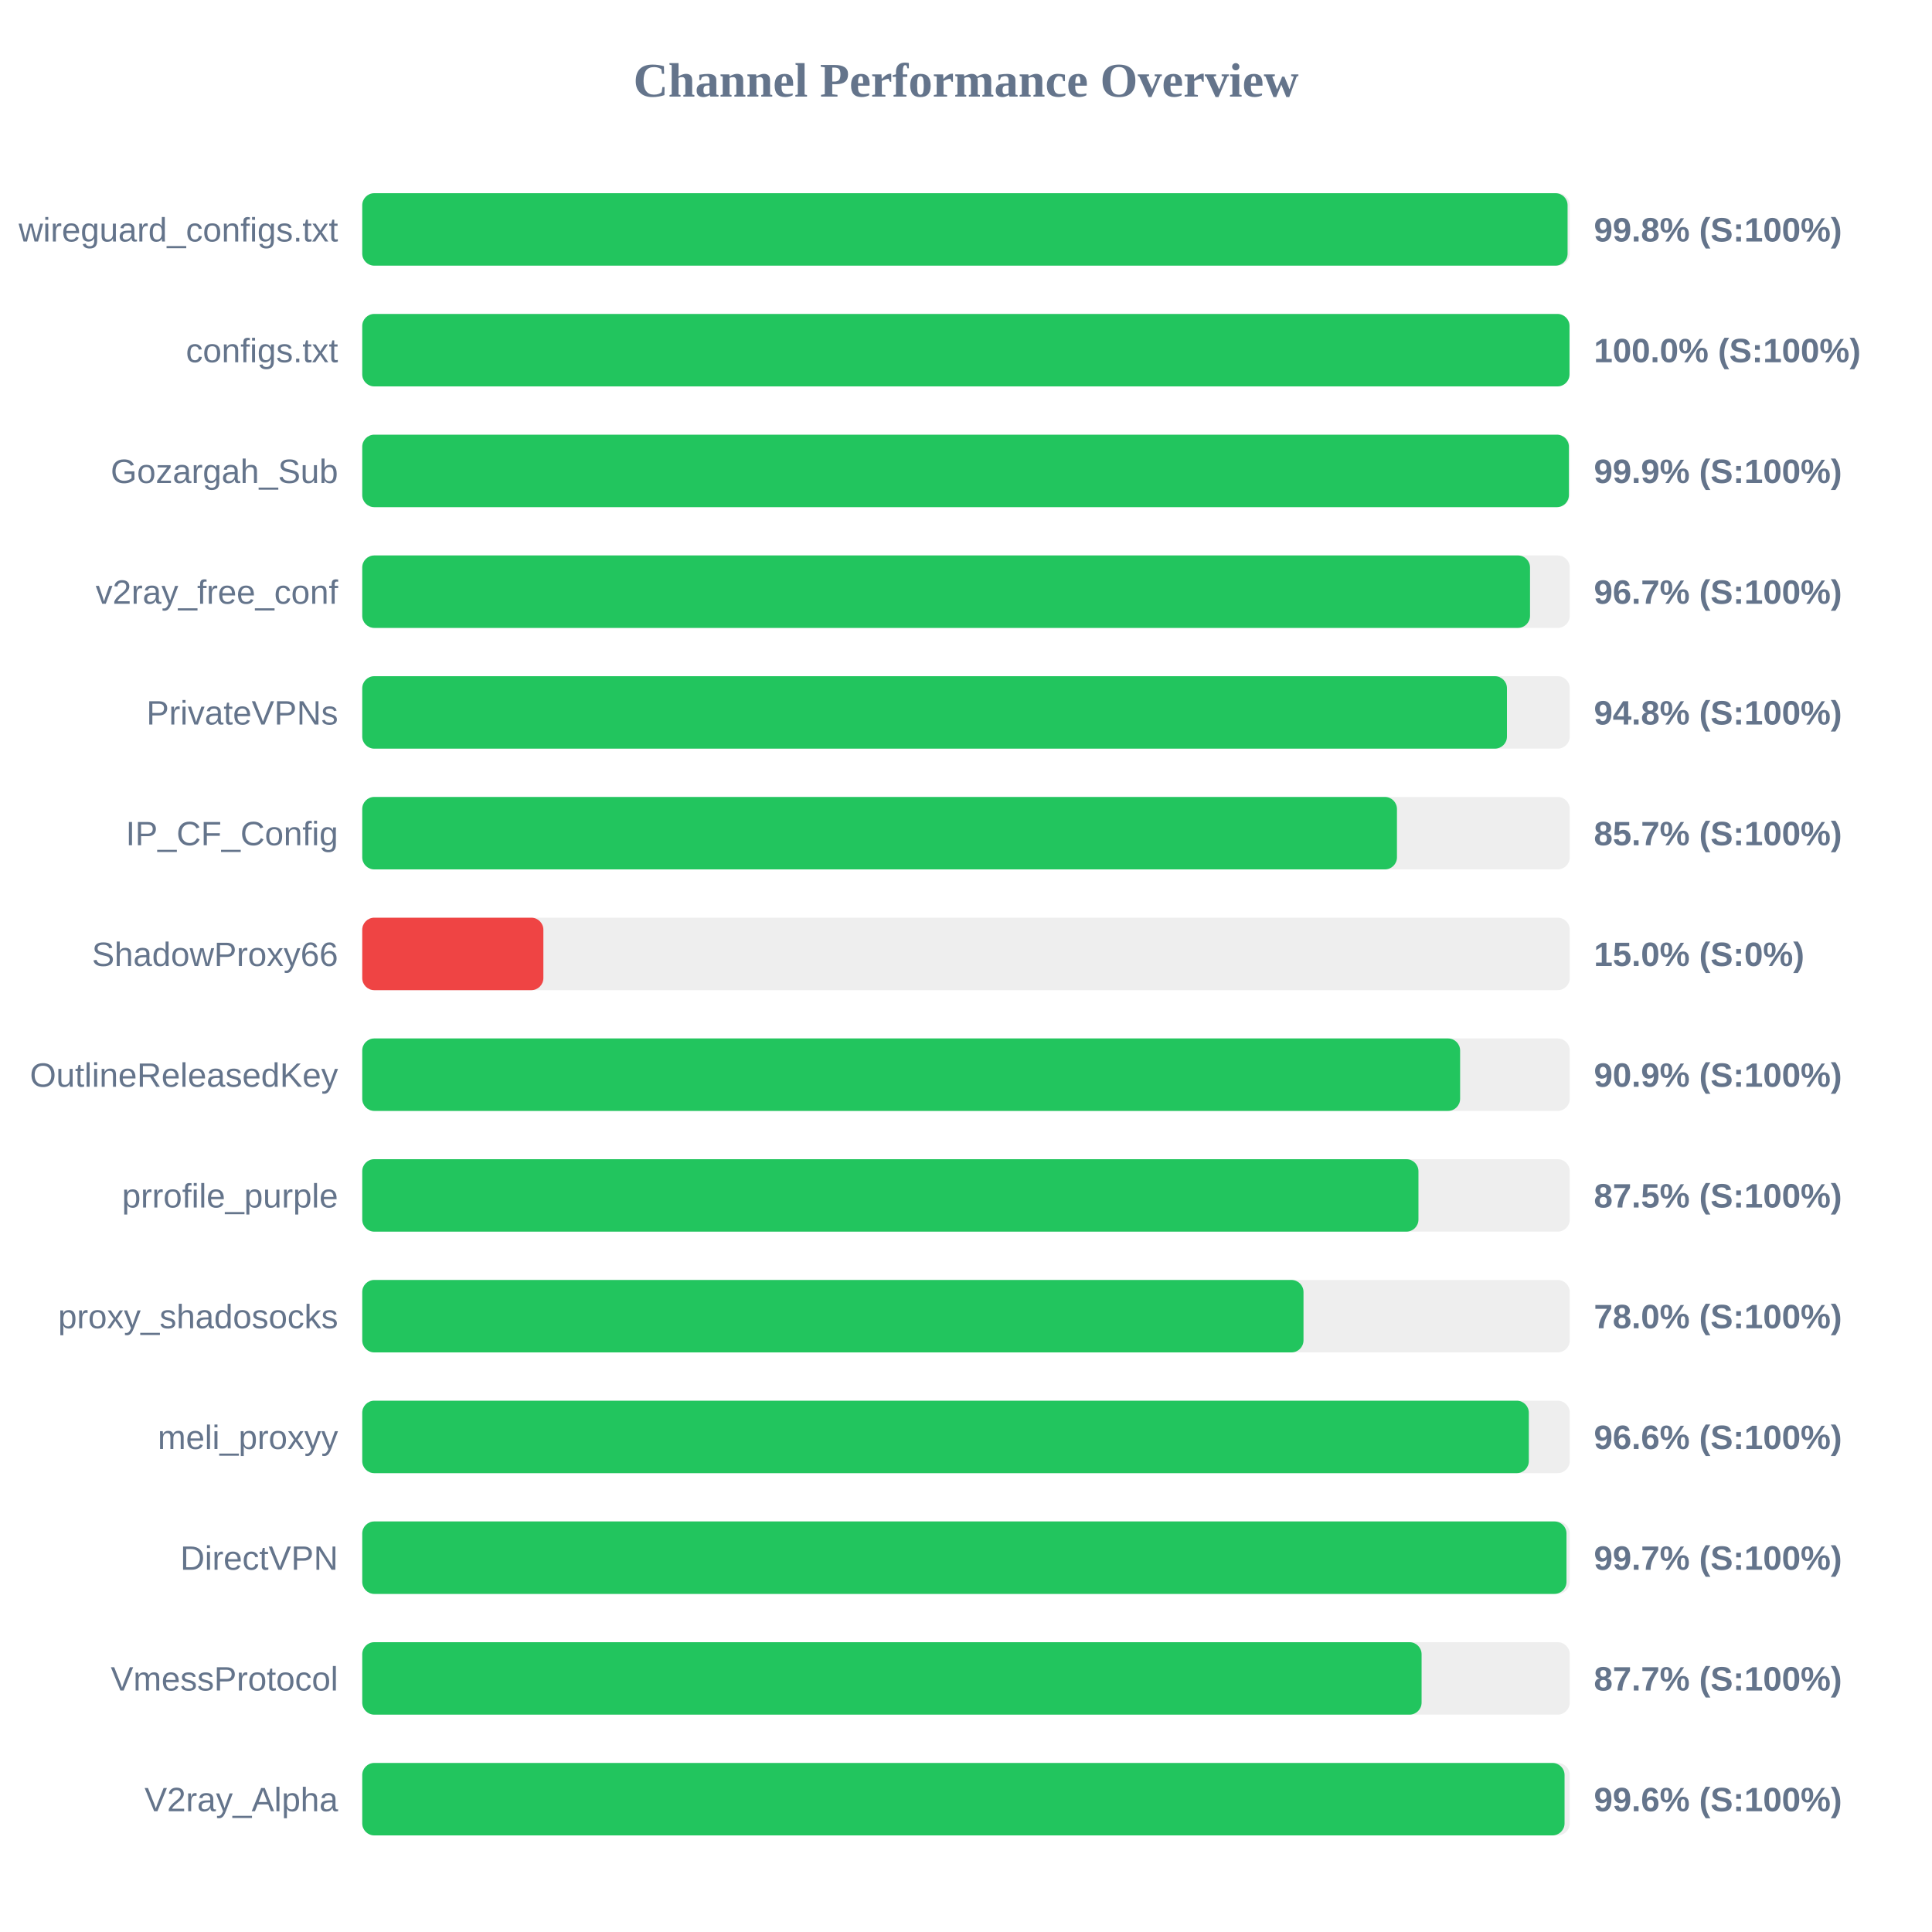
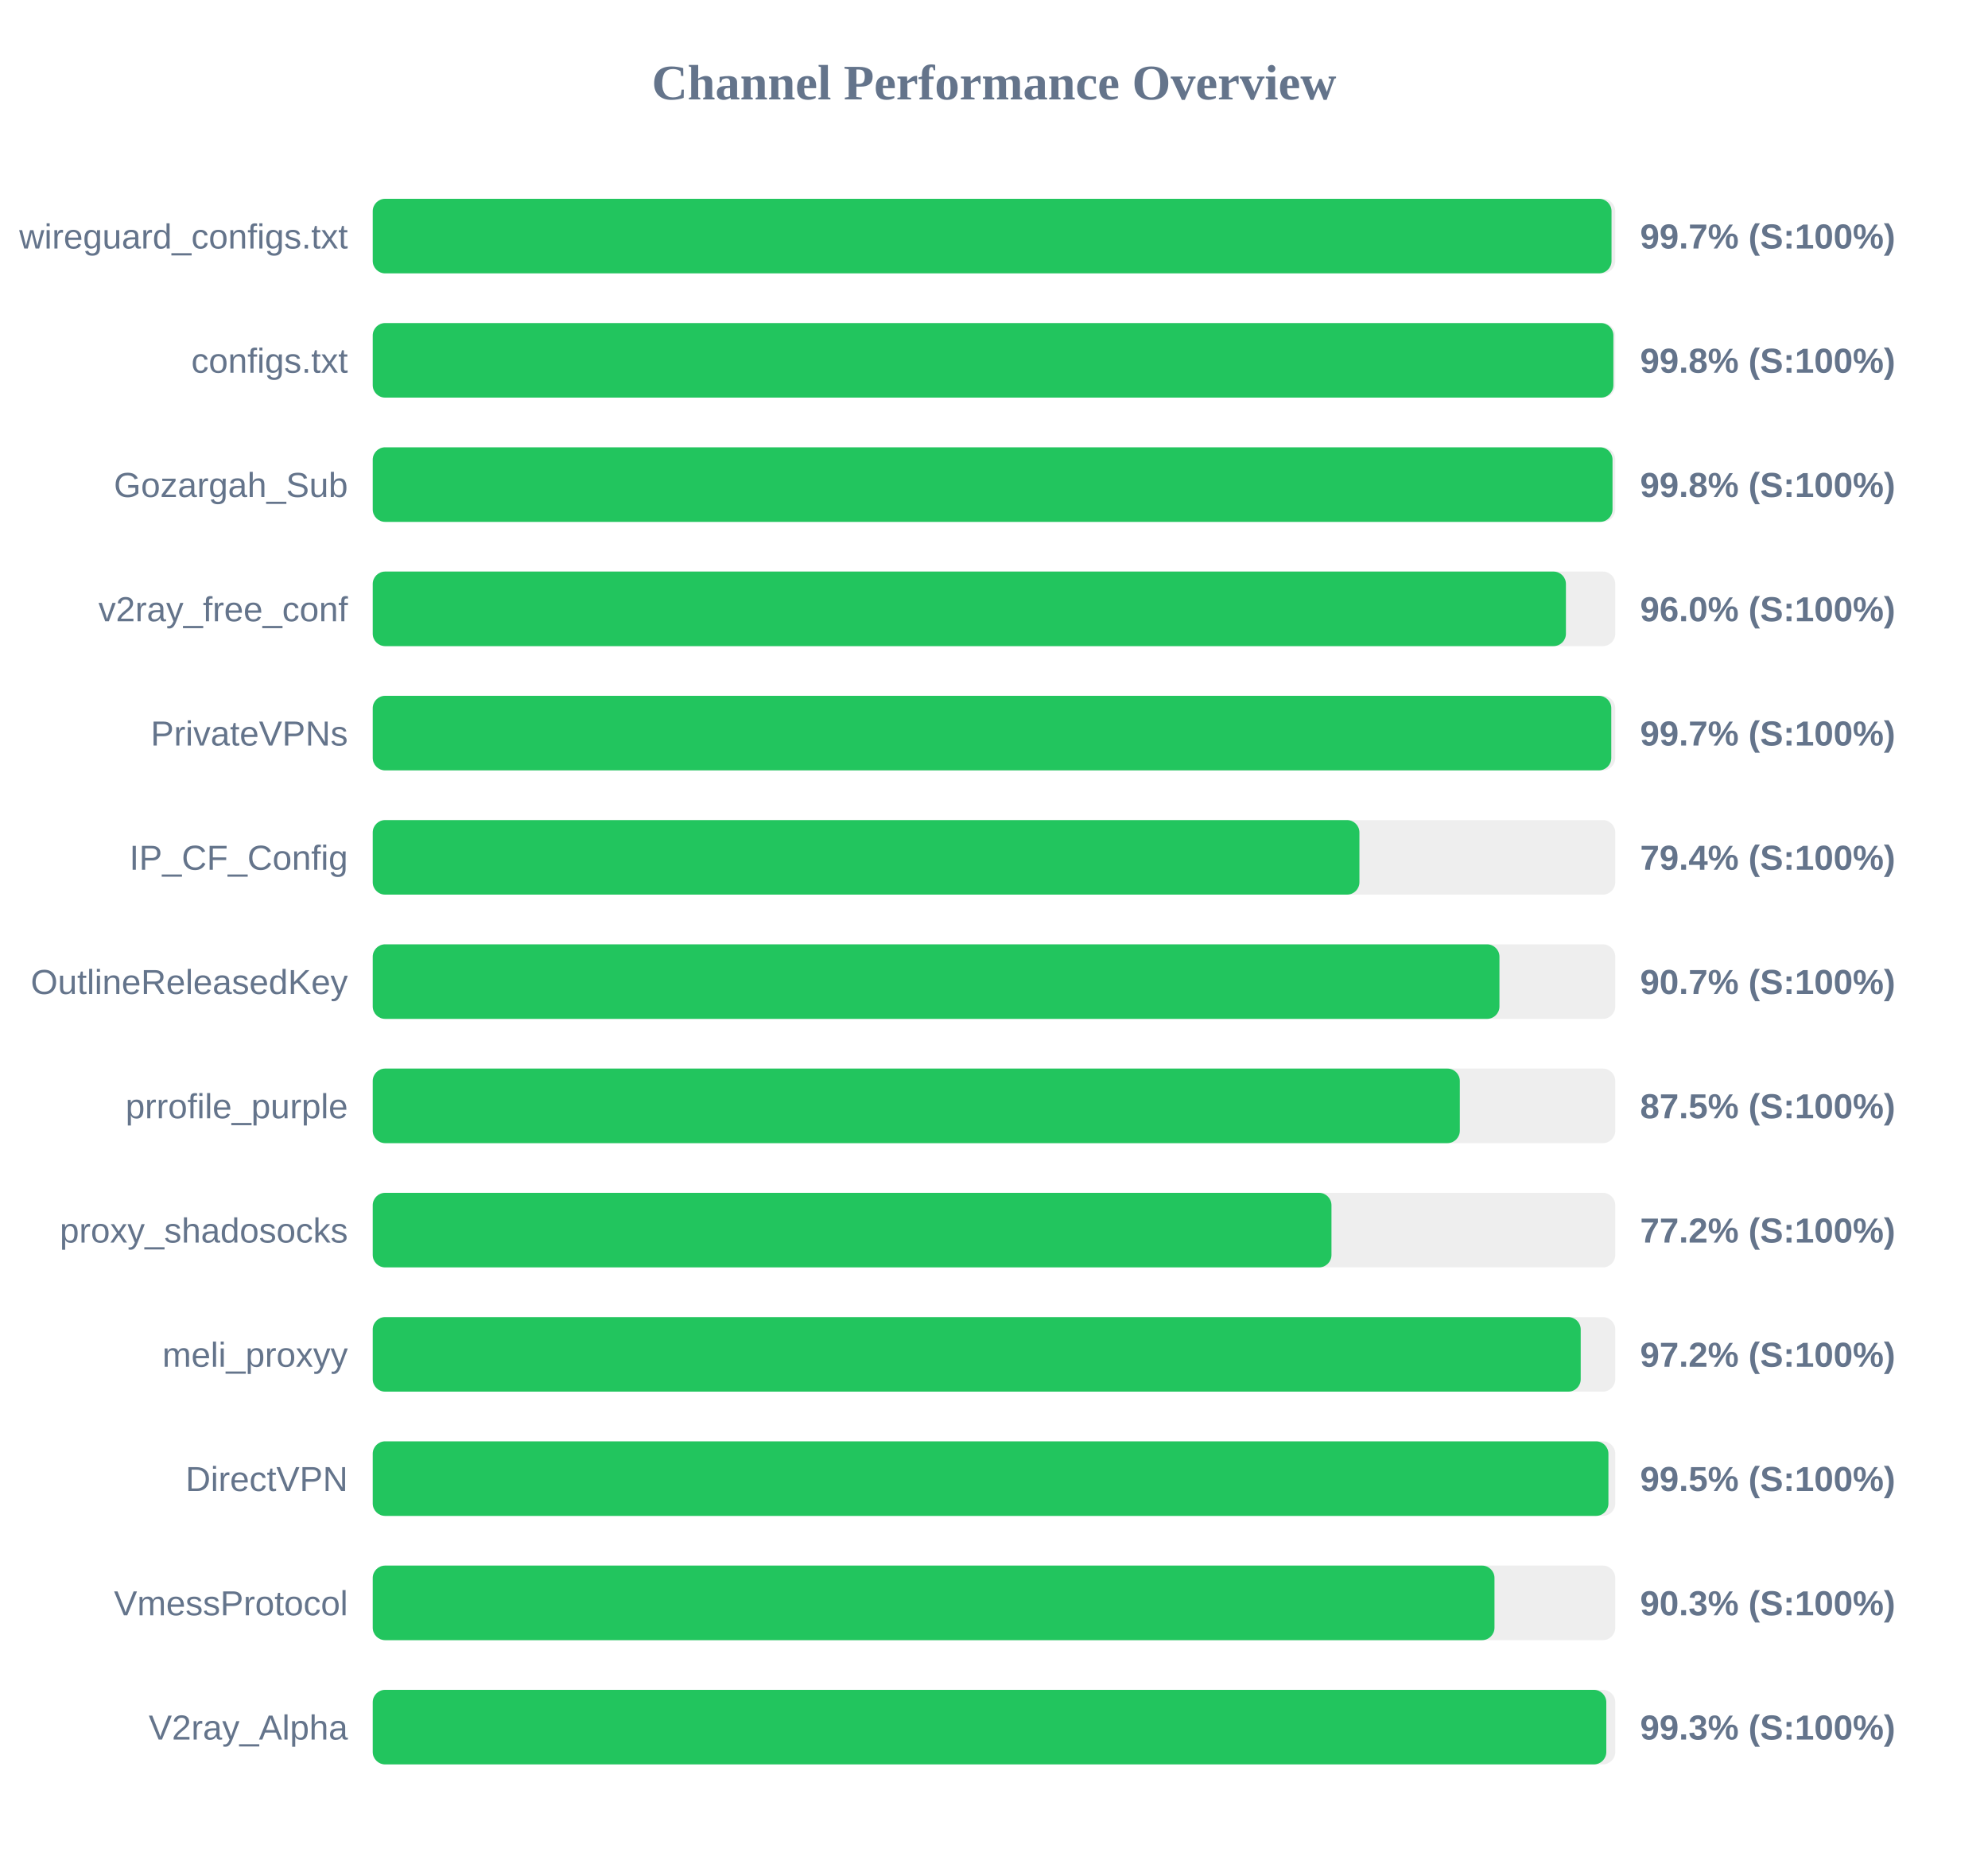
- <svg xmlns="http://www.w3.org/2000/svg" width="800" height="800" version="1.1">
+ <svg xmlns="http://www.w3.org/2000/svg" width="800" height="750" version="1.1">
  <style>
        .row { font: 14px Arial; fill: #64748b; }
        .score { font: bold 14px Arial; fill: #64748b; }
    </style>
  <text x="400" y="40" text-anchor="middle" font-size="20px" font-weight="bold" fill="#64748b">Channel Performance Overview</text>
  <rect x="150" y="80" width="500" height="30" fill="#eee" rx="5" />
-   <rect x="150" y="80" width="499.1" height="30" fill="#22c55e" rx="5" />
+   <rect x="150" y="80" width="498.5" height="30" fill="#22c55e" rx="5" />
  <text x="140" y="100" text-anchor="end" class="row">wireguard_configs.txt</text>
-   <text x="660" y="100" text-anchor="start" class="score">99.8% (S:100%)</text>
+   <text x="660" y="100" text-anchor="start" class="score">99.7% (S:100%)</text>
  <rect x="150" y="130" width="500" height="30" fill="#eee" rx="5" />
-   <rect x="150" y="130" width="499.9" height="30" fill="#22c55e" rx="5" />
+   <rect x="150" y="130" width="499.25" height="30" fill="#22c55e" rx="5" />
  <text x="140" y="150" text-anchor="end" class="row">configs.txt</text>
-   <text x="660" y="150" text-anchor="start" class="score">100.0% (S:100%)</text>
+   <text x="660" y="150" text-anchor="start" class="score">99.8% (S:100%)</text>
  <rect x="150" y="180" width="500" height="30" fill="#eee" rx="5" />
-   <rect x="150" y="180" width="499.65" height="30" fill="#22c55e" rx="5" />
+   <rect x="150" y="180" width="498.9" height="30" fill="#22c55e" rx="5" />
  <text x="140" y="200" text-anchor="end" class="row">Gozargah_Sub</text>
-   <text x="660" y="200" text-anchor="start" class="score">99.9% (S:100%)</text>
+   <text x="660" y="200" text-anchor="start" class="score">99.8% (S:100%)</text>
  <rect x="150" y="230" width="500" height="30" fill="#eee" rx="5" />
-   <rect x="150" y="230" width="483.55" height="30" fill="#22c55e" rx="5" />
+   <rect x="150" y="230" width="480.15" height="30" fill="#22c55e" rx="5" />
  <text x="140" y="250" text-anchor="end" class="row">v2ray_free_conf</text>
-   <text x="660" y="250" text-anchor="start" class="score">96.7% (S:100%)</text>
+   <text x="660" y="250" text-anchor="start" class="score">96.0% (S:100%)</text>
  <rect x="150" y="280" width="500" height="30" fill="#eee" rx="5" />
-   <rect x="150" y="280" width="474.0" height="30" fill="#22c55e" rx="5" />
+   <rect x="150" y="280" width="498.4" height="30" fill="#22c55e" rx="5" />
  <text x="140" y="300" text-anchor="end" class="row">PrivateVPNs</text>
-   <text x="660" y="300" text-anchor="start" class="score">94.8% (S:100%)</text>
+   <text x="660" y="300" text-anchor="start" class="score">99.7% (S:100%)</text>
  <rect x="150" y="330" width="500" height="30" fill="#eee" rx="5" />
-   <rect x="150" y="330" width="428.45" height="30" fill="#22c55e" rx="5" />
+   <rect x="150" y="330" width="397.05" height="30" fill="#22c55e" rx="5" />
  <text x="140" y="350" text-anchor="end" class="row">IP_CF_Config</text>
-   <text x="660" y="350" text-anchor="start" class="score">85.7% (S:100%)</text>
+   <text x="660" y="350" text-anchor="start" class="score">79.4% (S:100%)</text>
  <rect x="150" y="380" width="500" height="30" fill="#eee" rx="5" />
-   <rect x="150" y="380" width="75.0" height="30" fill="#ef4444" rx="5" />
-   <text x="140" y="400" text-anchor="end" class="row">ShadowProxy66</text>
-   <text x="660" y="400" text-anchor="start" class="score">15.0% (S:0%)</text>
+   <rect x="150" y="380" width="453.4" height="30" fill="#22c55e" rx="5" />
+   <text x="140" y="400" text-anchor="end" class="row">OutlineReleasedKey</text>
+   <text x="660" y="400" text-anchor="start" class="score">90.7% (S:100%)</text>
  <rect x="150" y="430" width="500" height="30" fill="#eee" rx="5" />
-   <rect x="150" y="430" width="454.6" height="30" fill="#22c55e" rx="5" />
-   <text x="140" y="450" text-anchor="end" class="row">OutlineReleasedKey</text>
-   <text x="660" y="450" text-anchor="start" class="score">90.9% (S:100%)</text>
+   <rect x="150" y="430" width="437.45" height="30" fill="#22c55e" rx="5" />
+   <text x="140" y="450" text-anchor="end" class="row">prrofile_purple</text>
+   <text x="660" y="450" text-anchor="start" class="score">87.5% (S:100%)</text>
  <rect x="150" y="480" width="500" height="30" fill="#eee" rx="5" />
-   <rect x="150" y="480" width="437.35" height="30" fill="#22c55e" rx="5" />
-   <text x="140" y="500" text-anchor="end" class="row">prrofile_purple</text>
-   <text x="660" y="500" text-anchor="start" class="score">87.5% (S:100%)</text>
+   <rect x="150" y="480" width="385.8" height="30" fill="#22c55e" rx="5" />
+   <text x="140" y="500" text-anchor="end" class="row">proxy_shadosocks</text>
+   <text x="660" y="500" text-anchor="start" class="score">77.2% (S:100%)</text>
  <rect x="150" y="530" width="500" height="30" fill="#eee" rx="5" />
-   <rect x="150" y="530" width="389.75" height="30" fill="#22c55e" rx="5" />
-   <text x="140" y="550" text-anchor="end" class="row">proxy_shadosocks</text>
-   <text x="660" y="550" text-anchor="start" class="score">78.0% (S:100%)</text>
+   <rect x="150" y="530" width="486.1" height="30" fill="#22c55e" rx="5" />
+   <text x="140" y="550" text-anchor="end" class="row">meli_proxyy</text>
+   <text x="660" y="550" text-anchor="start" class="score">97.2% (S:100%)</text>
  <rect x="150" y="580" width="500" height="30" fill="#eee" rx="5" />
-   <rect x="150" y="580" width="483.05" height="30" fill="#22c55e" rx="5" />
-   <text x="140" y="600" text-anchor="end" class="row">meli_proxyy</text>
-   <text x="660" y="600" text-anchor="start" class="score">96.6% (S:100%)</text>
+   <rect x="150" y="580" width="497.25" height="30" fill="#22c55e" rx="5" />
+   <text x="140" y="600" text-anchor="end" class="row">DirectVPN</text>
+   <text x="660" y="600" text-anchor="start" class="score">99.5% (S:100%)</text>
  <rect x="150" y="630" width="500" height="30" fill="#eee" rx="5" />
-   <rect x="150" y="630" width="498.65" height="30" fill="#22c55e" rx="5" />
-   <text x="140" y="650" text-anchor="end" class="row">DirectVPN</text>
-   <text x="660" y="650" text-anchor="start" class="score">99.7% (S:100%)</text>
+   <rect x="150" y="630" width="451.4" height="30" fill="#22c55e" rx="5" />
+   <text x="140" y="650" text-anchor="end" class="row">VmessProtocol</text>
+   <text x="660" y="650" text-anchor="start" class="score">90.3% (S:100%)</text>
  <rect x="150" y="680" width="500" height="30" fill="#eee" rx="5" />
-   <rect x="150" y="680" width="438.65" height="30" fill="#22c55e" rx="5" />
-   <text x="140" y="700" text-anchor="end" class="row">VmessProtocol</text>
-   <text x="660" y="700" text-anchor="start" class="score">87.7% (S:100%)</text>
-   <rect x="150" y="730" width="500" height="30" fill="#eee" rx="5" />
-   <rect x="150" y="730" width="497.85" height="30" fill="#22c55e" rx="5" />
-   <text x="140" y="750" text-anchor="end" class="row">V2ray_Alpha</text>
-   <text x="660" y="750" text-anchor="start" class="score">99.6% (S:100%)</text>
+   <rect x="150" y="680" width="496.4" height="30" fill="#22c55e" rx="5" />
+   <text x="140" y="700" text-anchor="end" class="row">V2ray_Alpha</text>
+   <text x="660" y="700" text-anchor="start" class="score">99.3% (S:100%)</text>
</svg>
